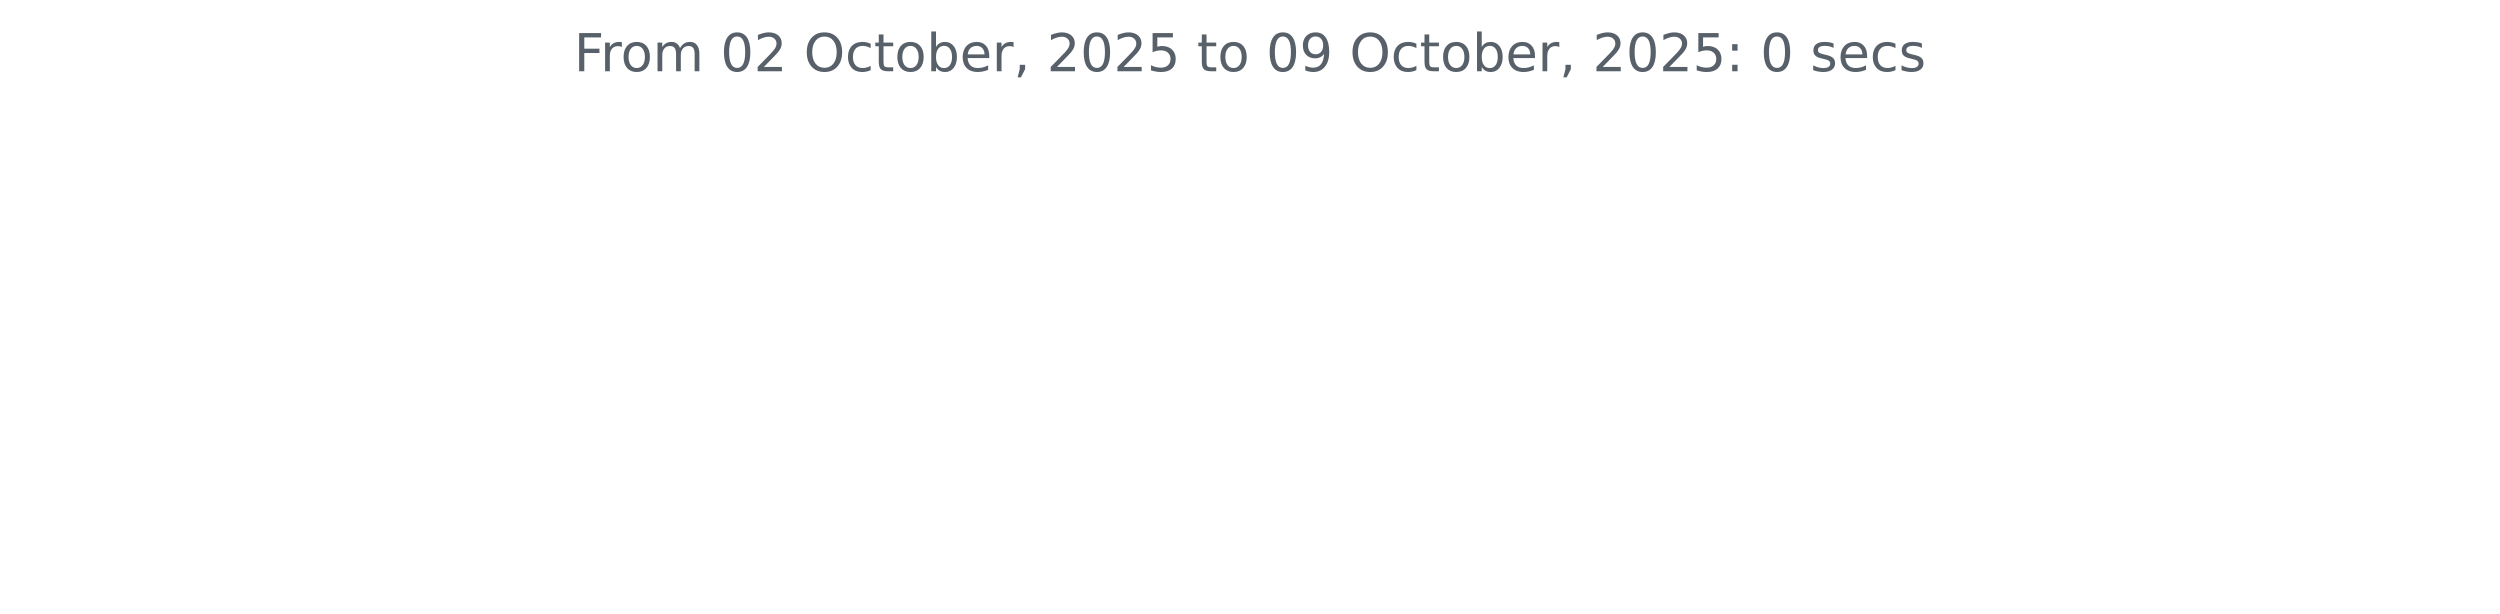
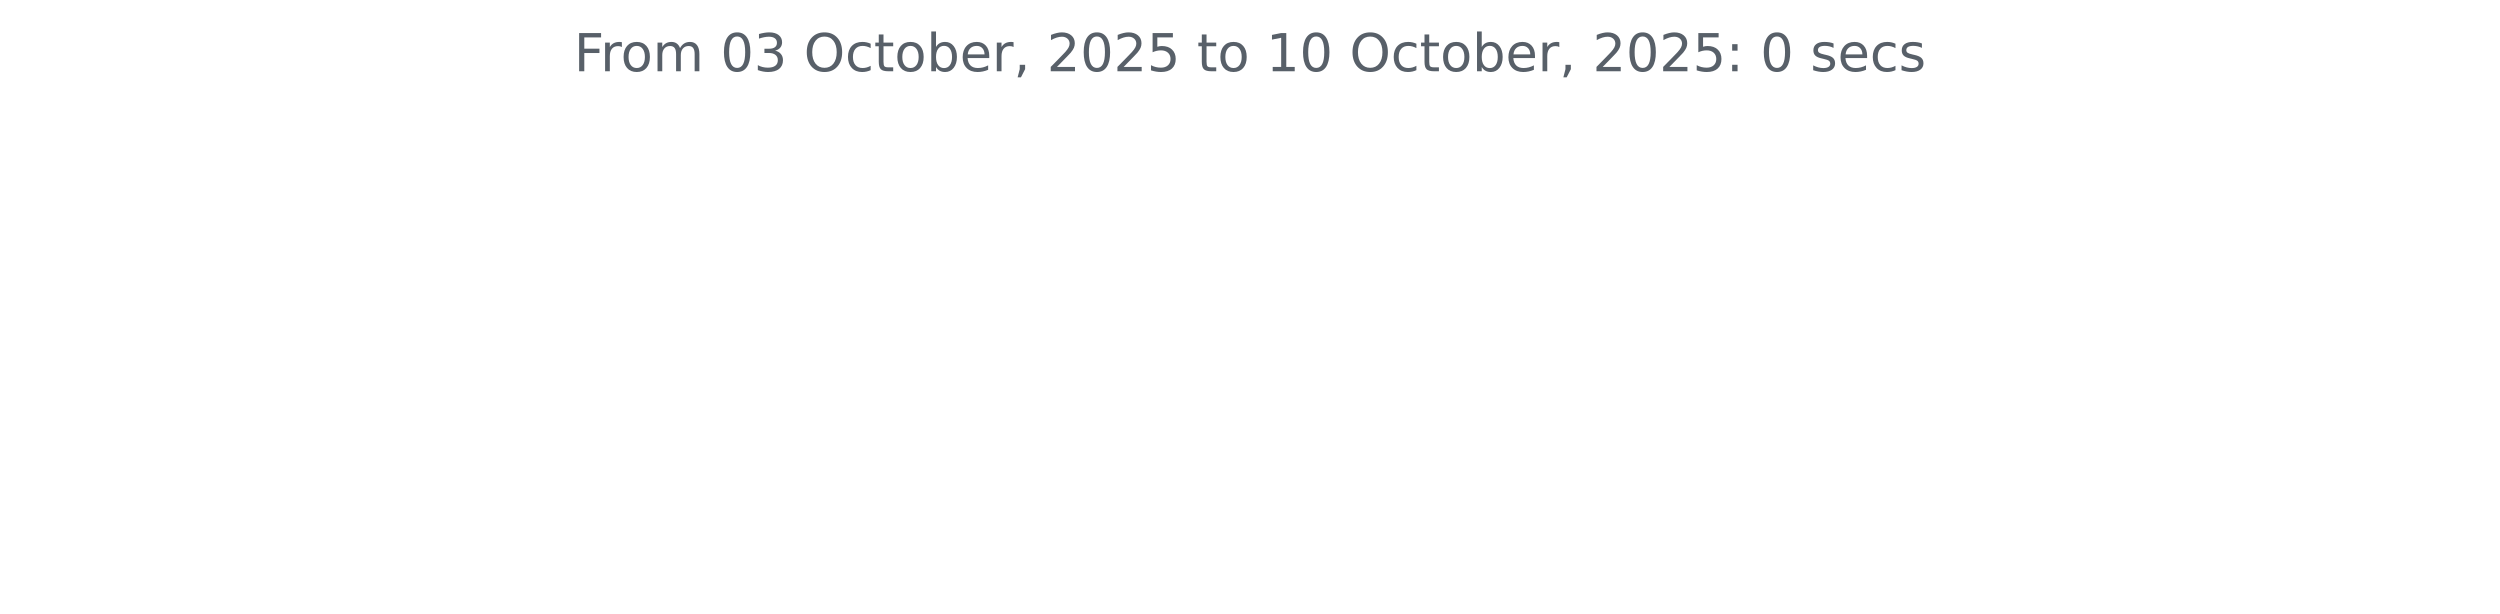
<svg xmlns="http://www.w3.org/2000/svg" xmlns:xlink="http://www.w3.org/1999/xlink" width="572.4pt" height="140.398pt" viewBox="0 0 572.4 140.398" version="1.1">
  <defs>
    <style type="text/css">*{stroke-linejoin: round; stroke-linecap: butt}</style>
  </defs>
  <g id="figure_1">
    <g id="patch_1">
      <path d="M 0 140.398  L 572.4 140.398  L 572.4 0  L 0 0  L 0 140.398  z " style="fill: none" />
    </g>
    <g id="axes_1">
      <g id="matplotlib.axis_1" />
      <g id="matplotlib.axis_2" />
      <g id="text_1">
        <g style="fill: #586069" transform="translate(131.4206 16.31812) scale(0.12 -0.12)">
          <defs>
            <path id="DejaVuSans-46" d="M 628 4666  L 3309 4666  L 3309 4134  L 1259 4134  L 1259 2759  L 3109 2759  L 3109 2228  L 1259 2228  L 1259 0  L 628 0  L 628 4666  z " transform="scale(0.015625)" />
            <path id="DejaVuSans-72" d="M 2631 2963  Q 2534 3019 2420 3045  Q 2306 3072 2169 3072  Q 1681 3072 1420 2755  Q 1159 2438 1159 1844  L 1159 0  L 581 0  L 581 3500  L 1159 3500  L 1159 2956  Q 1341 3275 1631 3429  Q 1922 3584 2338 3584  Q 2397 3584 2469 3576  Q 2541 3569 2628 3553  L 2631 2963  z " transform="scale(0.015625)" />
            <path id="DejaVuSans-6f" d="M 1959 3097  Q 1497 3097 1228 2736  Q 959 2375 959 1747  Q 959 1119 1226 758  Q 1494 397 1959 397  Q 2419 397 2687 759  Q 2956 1122 2956 1747  Q 2956 2369 2687 2733  Q 2419 3097 1959 3097  z M 1959 3584  Q 2709 3584 3137 3096  Q 3566 2609 3566 1747  Q 3566 888 3137 398  Q 2709 -91 1959 -91  Q 1206 -91 779 398  Q 353 888 353 1747  Q 353 2609 779 3096  Q 1206 3584 1959 3584  z " transform="scale(0.015625)" />
            <path id="DejaVuSans-6d" d="M 3328 2828  Q 3544 3216 3844 3400  Q 4144 3584 4550 3584  Q 5097 3584 5394 3201  Q 5691 2819 5691 2113  L 5691 0  L 5113 0  L 5113 2094  Q 5113 2597 4934 2840  Q 4756 3084 4391 3084  Q 3944 3084 3684 2787  Q 3425 2491 3425 1978  L 3425 0  L 2847 0  L 2847 2094  Q 2847 2600 2669 2842  Q 2491 3084 2119 3084  Q 1678 3084 1418 2786  Q 1159 2488 1159 1978  L 1159 0  L 581 0  L 581 3500  L 1159 3500  L 1159 2956  Q 1356 3278 1631 3431  Q 1906 3584 2284 3584  Q 2666 3584 2933 3390  Q 3200 3197 3328 2828  z " transform="scale(0.015625)" />
            <path id="DejaVuSans-20" transform="scale(0.015625)" />
            <path id="DejaVuSans-30" d="M 2034 4250  Q 1547 4250 1301 3770  Q 1056 3291 1056 2328  Q 1056 1369 1301 889  Q 1547 409 2034 409  Q 2525 409 2770 889  Q 3016 1369 3016 2328  Q 3016 3291 2770 3770  Q 2525 4250 2034 4250  z M 2034 4750  Q 2819 4750 3233 4129  Q 3647 3509 3647 2328  Q 3647 1150 3233 529  Q 2819 -91 2034 -91  Q 1250 -91 836 529  Q 422 1150 422 2328  Q 422 3509 836 4129  Q 1250 4750 2034 4750  z " transform="scale(0.015625)" />
-             <path id="DejaVuSans-32" d="M 1228 531  L 3431 531  L 3431 0  L 469 0  L 469 531  Q 828 903 1448 1529  Q 2069 2156 2228 2338  Q 2531 2678 2651 2914  Q 2772 3150 2772 3378  Q 2772 3750 2511 3984  Q 2250 4219 1831 4219  Q 1534 4219 1204 4116  Q 875 4013 500 3803  L 500 4441  Q 881 4594 1212 4672  Q 1544 4750 1819 4750  Q 2544 4750 2975 4387  Q 3406 4025 3406 3419  Q 3406 3131 3298 2873  Q 3191 2616 2906 2266  Q 2828 2175 2409 1742  Q 1991 1309 1228 531  z " transform="scale(0.015625)" />
+             <path id="DejaVuSans-33" d="M 2597 2516  Q 3050 2419 3304 2112  Q 3559 1806 3559 1356  Q 3559 666 3084 287  Q 2609 -91 1734 -91  Q 1441 -91 1130 -33  Q 819 25 488 141  L 488 750  Q 750 597 1062 519  Q 1375 441 1716 441  Q 2309 441 2620 675  Q 2931 909 2931 1356  Q 2931 1769 2642 2001  Q 2353 2234 1838 2234  L 1294 2234  L 1294 2753  L 1863 2753  Q 2328 2753 2575 2939  Q 2822 3125 2822 3475  Q 2822 3834 2567 4026  Q 2313 4219 1838 4219  Q 1578 4219 1281 4162  Q 984 4106 628 3988  L 628 4550  Q 988 4650 1302 4700  Q 1616 4750 1894 4750  Q 2613 4750 3031 4423  Q 3450 4097 3450 3541  Q 3450 3153 3228 2886  Q 3006 2619 2597 2516  z " transform="scale(0.015625)" />
            <path id="DejaVuSans-4f" d="M 2522 4238  Q 1834 4238 1429 3725  Q 1025 3213 1025 2328  Q 1025 1447 1429 934  Q 1834 422 2522 422  Q 3209 422 3611 934  Q 4013 1447 4013 2328  Q 4013 3213 3611 3725  Q 3209 4238 2522 4238  z M 2522 4750  Q 3503 4750 4090 4092  Q 4678 3434 4678 2328  Q 4678 1225 4090 567  Q 3503 -91 2522 -91  Q 1538 -91 948 565  Q 359 1222 359 2328  Q 359 3434 948 4092  Q 1538 4750 2522 4750  z " transform="scale(0.015625)" />
            <path id="DejaVuSans-63" d="M 3122 3366  L 3122 2828  Q 2878 2963 2633 3030  Q 2388 3097 2138 3097  Q 1578 3097 1268 2742  Q 959 2388 959 1747  Q 959 1106 1268 751  Q 1578 397 2138 397  Q 2388 397 2633 464  Q 2878 531 3122 666  L 3122 134  Q 2881 22 2623 -34  Q 2366 -91 2075 -91  Q 1284 -91 818 406  Q 353 903 353 1747  Q 353 2603 823 3093  Q 1294 3584 2113 3584  Q 2378 3584 2631 3529  Q 2884 3475 3122 3366  z " transform="scale(0.015625)" />
            <path id="DejaVuSans-74" d="M 1172 4494  L 1172 3500  L 2356 3500  L 2356 3053  L 1172 3053  L 1172 1153  Q 1172 725 1289 603  Q 1406 481 1766 481  L 2356 481  L 2356 0  L 1766 0  Q 1100 0 847 248  Q 594 497 594 1153  L 594 3053  L 172 3053  L 172 3500  L 594 3500  L 594 4494  L 1172 4494  z " transform="scale(0.015625)" />
            <path id="DejaVuSans-62" d="M 3116 1747  Q 3116 2381 2855 2742  Q 2594 3103 2138 3103  Q 1681 3103 1420 2742  Q 1159 2381 1159 1747  Q 1159 1113 1420 752  Q 1681 391 2138 391  Q 2594 391 2855 752  Q 3116 1113 3116 1747  z M 1159 2969  Q 1341 3281 1617 3432  Q 1894 3584 2278 3584  Q 2916 3584 3314 3078  Q 3713 2572 3713 1747  Q 3713 922 3314 415  Q 2916 -91 2278 -91  Q 1894 -91 1617 61  Q 1341 213 1159 525  L 1159 0  L 581 0  L 581 4863  L 1159 4863  L 1159 2969  z " transform="scale(0.015625)" />
            <path id="DejaVuSans-65" d="M 3597 1894  L 3597 1613  L 953 1613  Q 991 1019 1311 708  Q 1631 397 2203 397  Q 2534 397 2845 478  Q 3156 559 3463 722  L 3463 178  Q 3153 47 2828 -22  Q 2503 -91 2169 -91  Q 1331 -91 842 396  Q 353 884 353 1716  Q 353 2575 817 3079  Q 1281 3584 2069 3584  Q 2775 3584 3186 3129  Q 3597 2675 3597 1894  z M 3022 2063  Q 3016 2534 2758 2815  Q 2500 3097 2075 3097  Q 1594 3097 1305 2825  Q 1016 2553 972 2059  L 3022 2063  z " transform="scale(0.015625)" />
            <path id="DejaVuSans-2c" d="M 750 794  L 1409 794  L 1409 256  L 897 -744  L 494 -744  L 750 256  L 750 794  z " transform="scale(0.015625)" />
+             <path id="DejaVuSans-32" d="M 1228 531  L 3431 531  L 3431 0  L 469 0  L 469 531  Q 828 903 1448 1529  Q 2069 2156 2228 2338  Q 2531 2678 2651 2914  Q 2772 3150 2772 3378  Q 2772 3750 2511 3984  Q 2250 4219 1831 4219  Q 1534 4219 1204 4116  Q 875 4013 500 3803  L 500 4441  Q 881 4594 1212 4672  Q 1544 4750 1819 4750  Q 2544 4750 2975 4387  Q 3406 4025 3406 3419  Q 3406 3131 3298 2873  Q 3191 2616 2906 2266  Q 2828 2175 2409 1742  Q 1991 1309 1228 531  z " transform="scale(0.015625)" />
            <path id="DejaVuSans-35" d="M 691 4666  L 3169 4666  L 3169 4134  L 1269 4134  L 1269 2991  Q 1406 3038 1543 3061  Q 1681 3084 1819 3084  Q 2600 3084 3056 2656  Q 3513 2228 3513 1497  Q 3513 744 3044 326  Q 2575 -91 1722 -91  Q 1428 -91 1123 -41  Q 819 9 494 109  L 494 744  Q 775 591 1075 516  Q 1375 441 1709 441  Q 2250 441 2565 725  Q 2881 1009 2881 1497  Q 2881 1984 2565 2268  Q 2250 2553 1709 2553  Q 1456 2553 1204 2497  Q 953 2441 691 2322  L 691 4666  z " transform="scale(0.015625)" />
-             <path id="DejaVuSans-39" d="M 703 97  L 703 672  Q 941 559 1184 500  Q 1428 441 1663 441  Q 2288 441 2617 861  Q 2947 1281 2994 2138  Q 2813 1869 2534 1725  Q 2256 1581 1919 1581  Q 1219 1581 811 2004  Q 403 2428 403 3163  Q 403 3881 828 4315  Q 1253 4750 1959 4750  Q 2769 4750 3195 4129  Q 3622 3509 3622 2328  Q 3622 1225 3098 567  Q 2575 -91 1691 -91  Q 1453 -91 1209 -44  Q 966 3 703 97  z M 1959 2075  Q 2384 2075 2632 2365  Q 2881 2656 2881 3163  Q 2881 3666 2632 3958  Q 2384 4250 1959 4250  Q 1534 4250 1286 3958  Q 1038 3666 1038 3163  Q 1038 2656 1286 2365  Q 1534 2075 1959 2075  z " transform="scale(0.015625)" />
+             <path id="DejaVuSans-31" d="M 794 531  L 1825 531  L 1825 4091  L 703 3866  L 703 4441  L 1819 4666  L 2450 4666  L 2450 531  L 3481 531  L 3481 0  L 794 0  L 794 531  z " transform="scale(0.015625)" />
            <path id="DejaVuSans-3a" d="M 750 794  L 1409 794  L 1409 0  L 750 0  L 750 794  z M 750 3309  L 1409 3309  L 1409 2516  L 750 2516  L 750 3309  z " transform="scale(0.015625)" />
            <path id="DejaVuSans-73" d="M 2834 3397  L 2834 2853  Q 2591 2978 2328 3040  Q 2066 3103 1784 3103  Q 1356 3103 1142 2972  Q 928 2841 928 2578  Q 928 2378 1081 2264  Q 1234 2150 1697 2047  L 1894 2003  Q 2506 1872 2764 1633  Q 3022 1394 3022 966  Q 3022 478 2636 193  Q 2250 -91 1575 -91  Q 1294 -91 989 -36  Q 684 19 347 128  L 347 722  Q 666 556 975 473  Q 1284 391 1588 391  Q 1994 391 2212 530  Q 2431 669 2431 922  Q 2431 1156 2273 1281  Q 2116 1406 1581 1522  L 1381 1569  Q 847 1681 609 1914  Q 372 2147 372 2553  Q 372 3047 722 3315  Q 1072 3584 1716 3584  Q 2034 3584 2315 3537  Q 2597 3491 2834 3397  z " transform="scale(0.015625)" />
          </defs>
          <use xlink:href="#DejaVuSans-46" />
          <use xlink:href="#DejaVuSans-72" x="50.27" />
          <use xlink:href="#DejaVuSans-6f" x="89.133" />
          <use xlink:href="#DejaVuSans-6d" x="150.314" />
          <use xlink:href="#DejaVuSans-20" x="247.727" />
          <use xlink:href="#DejaVuSans-30" x="279.514" />
-           <use xlink:href="#DejaVuSans-32" x="343.137" />
+           <use xlink:href="#DejaVuSans-33" x="343.137" />
          <use xlink:href="#DejaVuSans-20" x="406.76" />
          <use xlink:href="#DejaVuSans-4f" x="438.547" />
          <use xlink:href="#DejaVuSans-63" x="517.258" />
          <use xlink:href="#DejaVuSans-74" x="572.238" />
          <use xlink:href="#DejaVuSans-6f" x="611.447" />
          <use xlink:href="#DejaVuSans-62" x="672.629" />
          <use xlink:href="#DejaVuSans-65" x="736.105" />
          <use xlink:href="#DejaVuSans-72" x="797.629" />
          <use xlink:href="#DejaVuSans-2c" x="838.742" />
          <use xlink:href="#DejaVuSans-20" x="870.529" />
          <use xlink:href="#DejaVuSans-32" x="902.316" />
          <use xlink:href="#DejaVuSans-30" x="965.939" />
          <use xlink:href="#DejaVuSans-32" x="1029.562" />
          <use xlink:href="#DejaVuSans-35" x="1093.186" />
          <use xlink:href="#DejaVuSans-20" x="1156.809" />
          <use xlink:href="#DejaVuSans-74" x="1188.596" />
          <use xlink:href="#DejaVuSans-6f" x="1227.805" />
          <use xlink:href="#DejaVuSans-20" x="1288.986" />
-           <use xlink:href="#DejaVuSans-30" x="1320.773" />
-           <use xlink:href="#DejaVuSans-39" x="1384.396" />
+           <use xlink:href="#DejaVuSans-31" x="1320.773" />
+           <use xlink:href="#DejaVuSans-30" x="1384.396" />
          <use xlink:href="#DejaVuSans-20" x="1448.02" />
          <use xlink:href="#DejaVuSans-4f" x="1479.807" />
          <use xlink:href="#DejaVuSans-63" x="1558.518" />
          <use xlink:href="#DejaVuSans-74" x="1613.498" />
          <use xlink:href="#DejaVuSans-6f" x="1652.707" />
          <use xlink:href="#DejaVuSans-62" x="1713.889" />
          <use xlink:href="#DejaVuSans-65" x="1777.365" />
          <use xlink:href="#DejaVuSans-72" x="1838.889" />
          <use xlink:href="#DejaVuSans-2c" x="1880.002" />
          <use xlink:href="#DejaVuSans-20" x="1911.789" />
          <use xlink:href="#DejaVuSans-32" x="1943.576" />
          <use xlink:href="#DejaVuSans-30" x="2007.199" />
          <use xlink:href="#DejaVuSans-32" x="2070.822" />
          <use xlink:href="#DejaVuSans-35" x="2134.445" />
          <use xlink:href="#DejaVuSans-3a" x="2198.068" />
          <use xlink:href="#DejaVuSans-20" x="2231.76" />
          <use xlink:href="#DejaVuSans-30" x="2263.547" />
          <use xlink:href="#DejaVuSans-20" x="2327.17" />
          <use xlink:href="#DejaVuSans-73" x="2358.957" />
          <use xlink:href="#DejaVuSans-65" x="2411.057" />
          <use xlink:href="#DejaVuSans-63" x="2472.58" />
          <use xlink:href="#DejaVuSans-73" x="2527.561" />
        </g>
      </g>
    </g>
  </g>
</svg>
